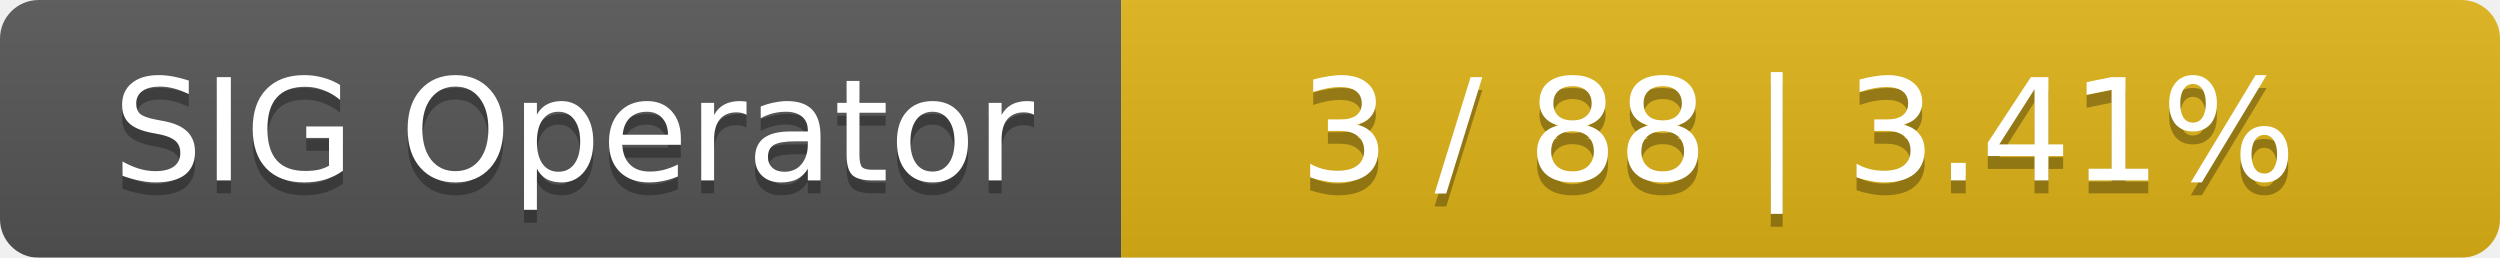
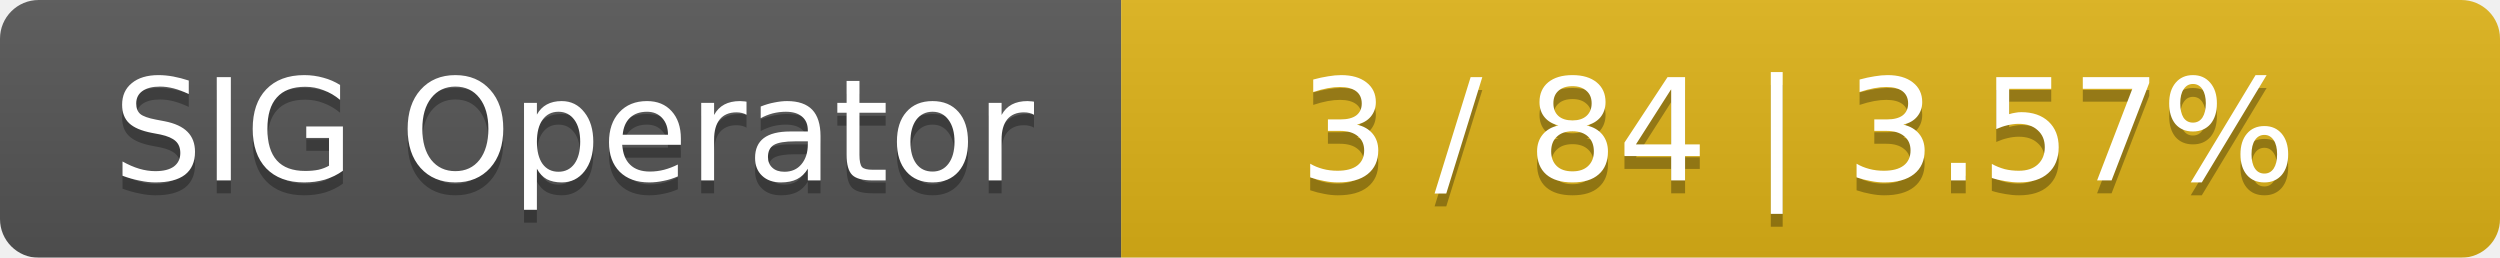
<svg xmlns="http://www.w3.org/2000/svg" width="194" height="20">
  <linearGradient id="smooth" x2="0" y2="100%">
    <stop offset="0" stop-color="#bbb" stop-opacity=".1" />
    <stop offset="1" stop-opacity=".1" />
  </linearGradient>
  <mask id="round">
    <rect width="194" height="20" rx="3" fill="#fff" />
  </mask>
  <g mask="url(#round)">
    <rect width="87" height="20" fill="#555" />
    <rect x="87" width="107" height="20" fill="#dfb317" />
    <rect width="194" height="20" fill="url(#smooth)" />
  </g>
  <g fill="#fff" text-anchor="middle" font-family="DejaVu Sans,Verdana,Geneva,sans-serif" font-size="11">
    <text x="44.5" y="15" fill="#010101" fill-opacity=".3">SIG Operator</text>
    <text x="44.5" y="14">SIG Operator</text>
-     <text x="139.5" y="15" fill="#010101" fill-opacity=".3">3 / 88    |    3.41%</text>
-     <text x="139.5" y="14">3 / 88    |    3.41%</text>
+     <text x="139.5" y="15" fill="#010101" fill-opacity=".3">3 / 84    |    3.57%</text>
+     <text x="139.5" y="14">3 / 84    |    3.57%</text>
  </g>
</svg>
